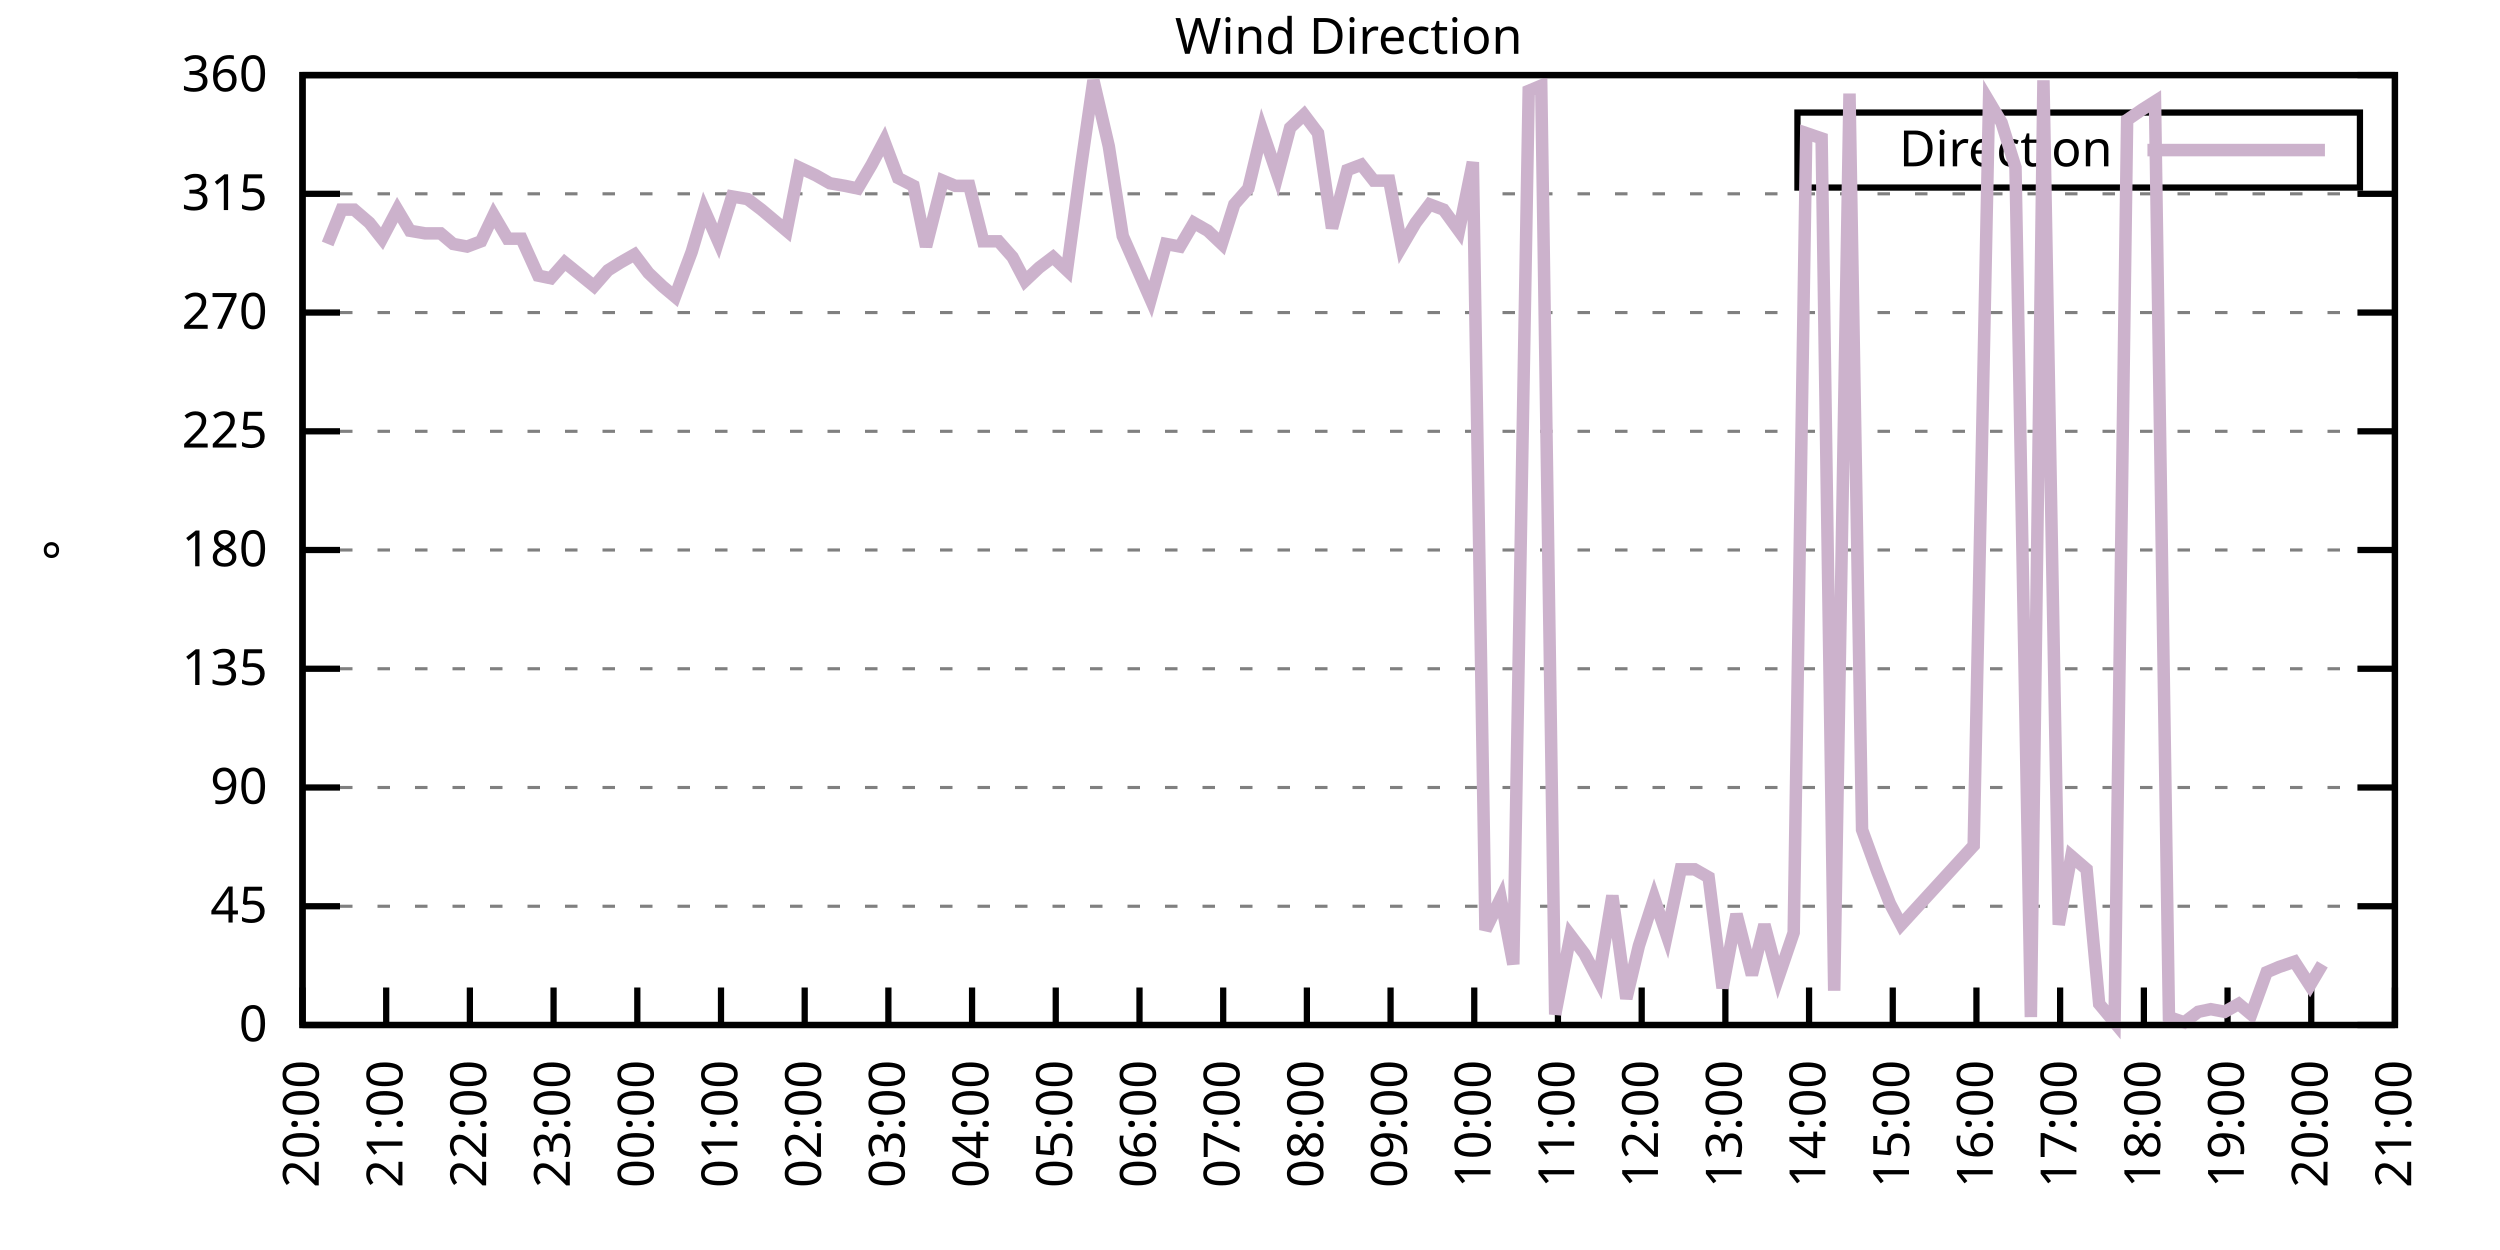
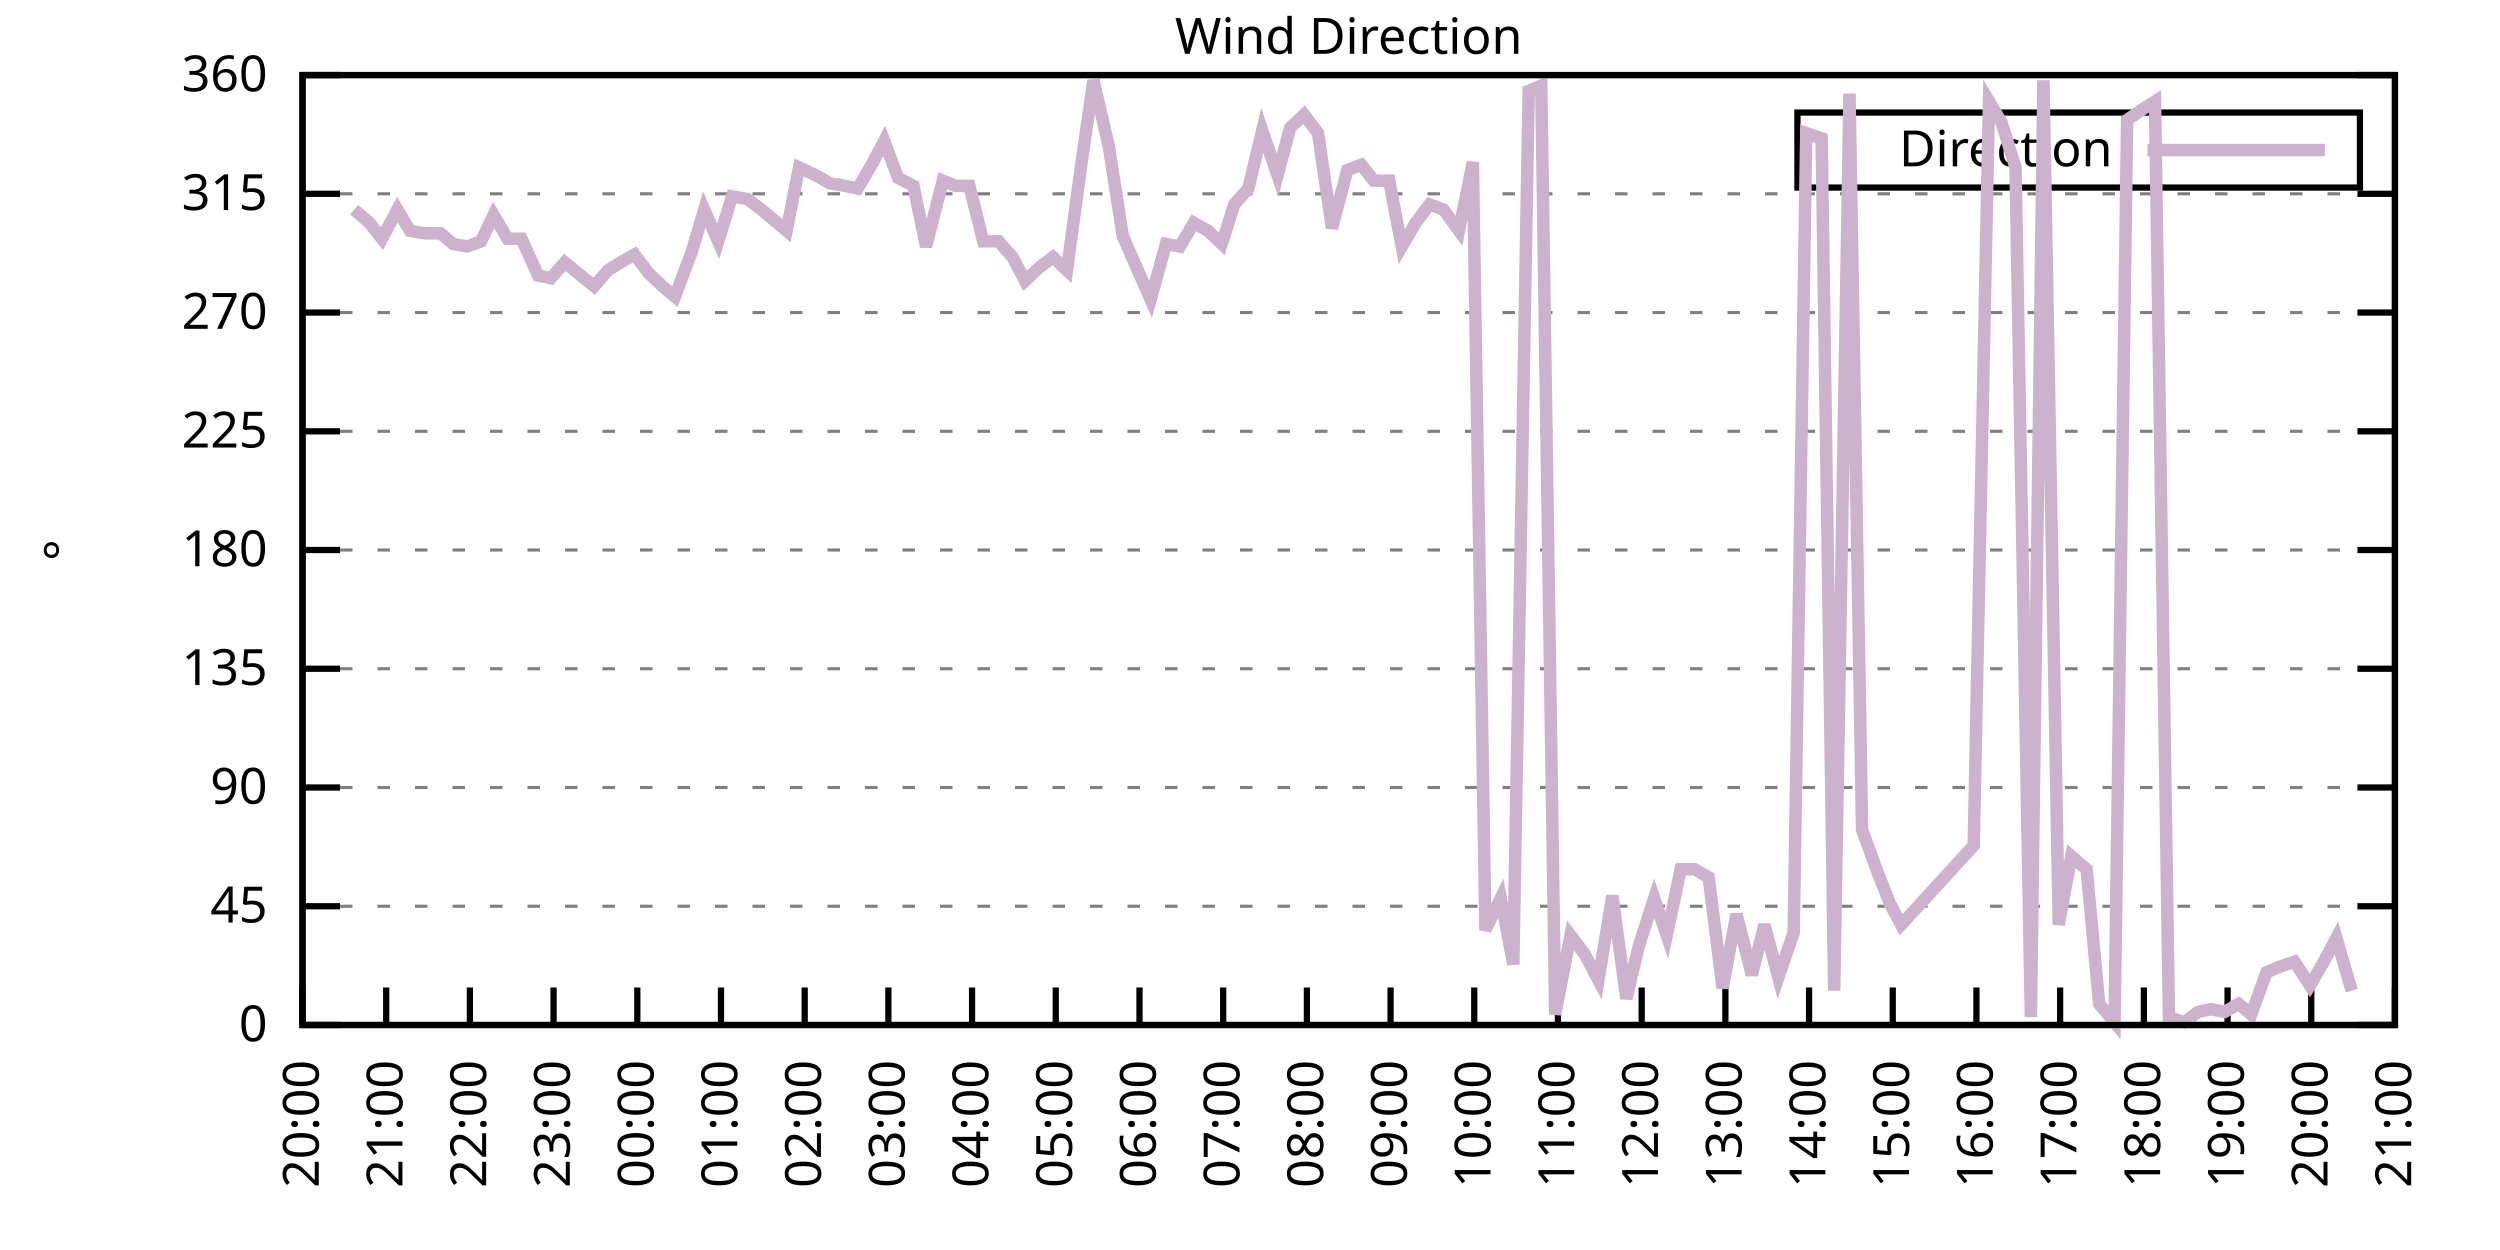
<svg xmlns="http://www.w3.org/2000/svg" xmlns:xlink="http://www.w3.org/1999/xlink" width="400" height="200" viewBox="0 0 400 200">
  <g id="gnuplot_canvas">
    <rect x="0" y="0" width="400" height="200" fill="none" />
    <defs>
      <circle id="gpDot" r="0.5" stroke-width="0.5" stroke="currentColor" />
      <path id="gpPt0" stroke-width="0.333" stroke="currentColor" d="M-1,0 h2 M0,-1 v2" />
      <path id="gpPt1" stroke-width="0.333" stroke="currentColor" d="M-1,-1 L1,1 M1,-1 L-1,1" />
      <path id="gpPt2" stroke-width="0.333" stroke="currentColor" d="M-1,0 L1,0 M0,-1 L0,1 M-1,-1 L1,1 M-1,1 L1,-1" />
      <rect id="gpPt3" stroke-width="0.333" stroke="currentColor" x="-1" y="-1" width="2" height="2" />
      <rect id="gpPt4" stroke-width="0.333" stroke="currentColor" fill="currentColor" x="-1" y="-1" width="2" height="2" />
      <circle id="gpPt5" stroke-width="0.333" stroke="currentColor" cx="0" cy="0" r="1" />
      <use xlink:href="#gpPt5" id="gpPt6" fill="currentColor" stroke="none" />
      <path id="gpPt7" stroke-width="0.333" stroke="currentColor" d="M0,-1.33 L-1.33,0.67 L1.33,0.67 z" />
      <use xlink:href="#gpPt7" id="gpPt8" fill="currentColor" stroke="none" />
      <use xlink:href="#gpPt7" id="gpPt9" stroke="currentColor" transform="rotate(180)" />
      <use xlink:href="#gpPt9" id="gpPt10" fill="currentColor" stroke="none" />
      <use xlink:href="#gpPt3" id="gpPt11" stroke="currentColor" transform="rotate(45)" />
      <use xlink:href="#gpPt11" id="gpPt12" fill="currentColor" stroke="none" />
      <path id="gpPt13" stroke-width="0.333" stroke="currentColor" d="M0,1.330 L1.265,0.411 L0.782,-1.067 L-0.782,-1.076 L-1.265,0.411 z" />
      <use xlink:href="#gpPt13" id="gpPt14" fill="currentColor" stroke="none" />
      <filter id="textbox" filterUnits="objectBoundingBox" x="0" y="0" height="1" width="1">
        <feFlood flood-color="white" flood-opacity="1" result="bgnd" />
        <feComposite in="SourceGraphic" in2="bgnd" operator="atop" />
      </filter>
      <filter id="greybox" filterUnits="objectBoundingBox" x="0" y="0" height="1" width="1">
        <feFlood flood-color="lightgrey" flood-opacity="1" result="grey" />
        <feComposite in="SourceGraphic" in2="grey" operator="atop" />
      </filter>
    </defs>
    <g fill="none" color="white" stroke="currentColor" stroke-width="1.00" stroke-linecap="butt" stroke-linejoin="miter">
</g>
    <g fill="none" color="black" stroke="currentColor" stroke-width="1.00" stroke-linecap="butt" stroke-linejoin="miter">
      <g stroke="none" shape-rendering="crispEdges">
        <polygon fill="rgb(255, 255, 255)" points="48.40,164.00 383.18,164.00 383.18,12.02 48.40,12.02 " />
      </g>
    </g>
    <g fill="none" color="black" stroke="currentColor" stroke-width="1.00" stroke-linecap="butt" stroke-linejoin="miter">
</g>
    <g fill="none" color="black" stroke="black" stroke-width="0.50" stroke-linecap="butt" stroke-linejoin="miter">
</g>
    <g fill="none" color="gray" stroke="currentColor" stroke-width="0.50" stroke-linecap="butt" stroke-linejoin="miter">
      <path stroke="gray" stroke-dasharray="2,4" class="gridline" d="M48.40,164.00 L383.19,164.00  " />
    </g>
    <g fill="none" color="gray" stroke="gray" stroke-width="1.00" stroke-linecap="butt" stroke-linejoin="miter">
</g>
    <g fill="none" color="black" stroke="currentColor" stroke-width="1.00" stroke-linecap="butt" stroke-linejoin="miter">
      <path stroke="black" d="M48.40,164.00 L54.40,164.00 M383.19,164.00 L377.19,164.00  " />
      <g transform="translate(42.80,166.60)" stroke="none" fill="black" font-family="Sans" font-size="8.00" text-anchor="end">
        <text>
          <tspan font-family="Sans"> 0</tspan>
        </text>
      </g>
    </g>
    <g fill="none" color="black" stroke="currentColor" stroke-width="1.00" stroke-linecap="butt" stroke-linejoin="miter">
</g>
    <g fill="none" color="black" stroke="black" stroke-width="0.50" stroke-linecap="butt" stroke-linejoin="miter">
</g>
    <g fill="none" color="gray" stroke="currentColor" stroke-width="0.50" stroke-linecap="butt" stroke-linejoin="miter">
      <path stroke="gray" stroke-dasharray="2,4" class="gridline" d="M48.40,145.00 L383.19,145.00  " />
    </g>
    <g fill="none" color="gray" stroke="gray" stroke-width="1.00" stroke-linecap="butt" stroke-linejoin="miter">
</g>
    <g fill="none" color="black" stroke="currentColor" stroke-width="1.00" stroke-linecap="butt" stroke-linejoin="miter">
      <path stroke="black" d="M48.40,145.00 L54.40,145.00 M383.19,145.00 L377.19,145.00  " />
      <g transform="translate(42.80,147.60)" stroke="none" fill="black" font-family="Sans" font-size="8.00" text-anchor="end">
        <text>
          <tspan font-family="Sans"> 45</tspan>
        </text>
      </g>
    </g>
    <g fill="none" color="black" stroke="currentColor" stroke-width="1.00" stroke-linecap="butt" stroke-linejoin="miter">
</g>
    <g fill="none" color="black" stroke="black" stroke-width="0.50" stroke-linecap="butt" stroke-linejoin="miter">
</g>
    <g fill="none" color="gray" stroke="currentColor" stroke-width="0.50" stroke-linecap="butt" stroke-linejoin="miter">
      <path stroke="gray" stroke-dasharray="2,4" class="gridline" d="M48.40,126.00 L383.19,126.00  " />
    </g>
    <g fill="none" color="gray" stroke="gray" stroke-width="1.00" stroke-linecap="butt" stroke-linejoin="miter">
</g>
    <g fill="none" color="black" stroke="currentColor" stroke-width="1.00" stroke-linecap="butt" stroke-linejoin="miter">
      <path stroke="black" d="M48.40,126.00 L54.40,126.00 M383.19,126.00 L377.19,126.00  " />
      <g transform="translate(42.80,128.60)" stroke="none" fill="black" font-family="Sans" font-size="8.00" text-anchor="end">
        <text>
          <tspan font-family="Sans"> 90</tspan>
        </text>
      </g>
    </g>
    <g fill="none" color="black" stroke="currentColor" stroke-width="1.00" stroke-linecap="butt" stroke-linejoin="miter">
</g>
    <g fill="none" color="black" stroke="black" stroke-width="0.50" stroke-linecap="butt" stroke-linejoin="miter">
</g>
    <g fill="none" color="gray" stroke="currentColor" stroke-width="0.50" stroke-linecap="butt" stroke-linejoin="miter">
      <path stroke="gray" stroke-dasharray="2,4" class="gridline" d="M48.40,107.00 L383.19,107.00  " />
    </g>
    <g fill="none" color="gray" stroke="gray" stroke-width="1.00" stroke-linecap="butt" stroke-linejoin="miter">
</g>
    <g fill="none" color="black" stroke="currentColor" stroke-width="1.00" stroke-linecap="butt" stroke-linejoin="miter">
      <path stroke="black" d="M48.40,107.00 L54.40,107.00 M383.19,107.00 L377.19,107.00  " />
      <g transform="translate(42.80,109.60)" stroke="none" fill="black" font-family="Sans" font-size="8.00" text-anchor="end">
        <text>
          <tspan font-family="Sans"> 135</tspan>
        </text>
      </g>
    </g>
    <g fill="none" color="black" stroke="currentColor" stroke-width="1.00" stroke-linecap="butt" stroke-linejoin="miter">
</g>
    <g fill="none" color="black" stroke="black" stroke-width="0.50" stroke-linecap="butt" stroke-linejoin="miter">
</g>
    <g fill="none" color="gray" stroke="currentColor" stroke-width="0.50" stroke-linecap="butt" stroke-linejoin="miter">
      <path stroke="gray" stroke-dasharray="2,4" class="gridline" d="M48.40,88.00 L383.19,88.00  " />
    </g>
    <g fill="none" color="gray" stroke="gray" stroke-width="1.00" stroke-linecap="butt" stroke-linejoin="miter">
</g>
    <g fill="none" color="black" stroke="currentColor" stroke-width="1.00" stroke-linecap="butt" stroke-linejoin="miter">
      <path stroke="black" d="M48.40,88.00 L54.40,88.00 M383.19,88.00 L377.19,88.00  " />
      <g transform="translate(42.80,90.60)" stroke="none" fill="black" font-family="Sans" font-size="8.00" text-anchor="end">
        <text>
          <tspan font-family="Sans"> 180</tspan>
        </text>
      </g>
    </g>
    <g fill="none" color="black" stroke="currentColor" stroke-width="1.00" stroke-linecap="butt" stroke-linejoin="miter">
</g>
    <g fill="none" color="black" stroke="black" stroke-width="0.50" stroke-linecap="butt" stroke-linejoin="miter">
</g>
    <g fill="none" color="gray" stroke="currentColor" stroke-width="0.50" stroke-linecap="butt" stroke-linejoin="miter">
      <path stroke="gray" stroke-dasharray="2,4" class="gridline" d="M48.40,69.01 L383.19,69.01  " />
    </g>
    <g fill="none" color="gray" stroke="gray" stroke-width="1.00" stroke-linecap="butt" stroke-linejoin="miter">
</g>
    <g fill="none" color="black" stroke="currentColor" stroke-width="1.00" stroke-linecap="butt" stroke-linejoin="miter">
      <path stroke="black" d="M48.40,69.01 L54.40,69.01 M383.19,69.01 L377.19,69.01  " />
      <g transform="translate(42.80,71.61)" stroke="none" fill="black" font-family="Sans" font-size="8.00" text-anchor="end">
        <text>
          <tspan font-family="Sans"> 225</tspan>
        </text>
      </g>
    </g>
    <g fill="none" color="black" stroke="currentColor" stroke-width="1.00" stroke-linecap="butt" stroke-linejoin="miter">
</g>
    <g fill="none" color="black" stroke="black" stroke-width="0.50" stroke-linecap="butt" stroke-linejoin="miter">
</g>
    <g fill="none" color="gray" stroke="currentColor" stroke-width="0.50" stroke-linecap="butt" stroke-linejoin="miter">
      <path stroke="gray" stroke-dasharray="2,4" class="gridline" d="M48.40,50.01 L383.19,50.01  " />
    </g>
    <g fill="none" color="gray" stroke="gray" stroke-width="1.00" stroke-linecap="butt" stroke-linejoin="miter">
</g>
    <g fill="none" color="black" stroke="currentColor" stroke-width="1.00" stroke-linecap="butt" stroke-linejoin="miter">
      <path stroke="black" d="M48.40,50.01 L54.40,50.01 M383.19,50.01 L377.19,50.01  " />
      <g transform="translate(42.80,52.61)" stroke="none" fill="black" font-family="Sans" font-size="8.00" text-anchor="end">
        <text>
          <tspan font-family="Sans"> 270</tspan>
        </text>
      </g>
    </g>
    <g fill="none" color="black" stroke="currentColor" stroke-width="1.00" stroke-linecap="butt" stroke-linejoin="miter">
</g>
    <g fill="none" color="black" stroke="black" stroke-width="0.50" stroke-linecap="butt" stroke-linejoin="miter">
</g>
    <g fill="none" color="gray" stroke="currentColor" stroke-width="0.50" stroke-linecap="butt" stroke-linejoin="miter">
      <path stroke="gray" stroke-dasharray="2,4" class="gridline" d="M48.40,31.01 L383.19,31.01  " />
    </g>
    <g fill="none" color="gray" stroke="gray" stroke-width="1.00" stroke-linecap="butt" stroke-linejoin="miter">
</g>
    <g fill="none" color="black" stroke="currentColor" stroke-width="1.00" stroke-linecap="butt" stroke-linejoin="miter">
      <path stroke="black" d="M48.40,31.01 L54.40,31.01 M383.19,31.01 L377.19,31.01  " />
      <g transform="translate(42.80,33.61)" stroke="none" fill="black" font-family="Sans" font-size="8.00" text-anchor="end">
        <text>
          <tspan font-family="Sans"> 315</tspan>
        </text>
      </g>
    </g>
    <g fill="none" color="black" stroke="currentColor" stroke-width="1.00" stroke-linecap="butt" stroke-linejoin="miter">
</g>
    <g fill="none" color="black" stroke="black" stroke-width="0.50" stroke-linecap="butt" stroke-linejoin="miter">
</g>
    <g fill="none" color="gray" stroke="currentColor" stroke-width="0.50" stroke-linecap="butt" stroke-linejoin="miter">
      <path stroke="gray" stroke-dasharray="2,4" class="gridline" d="M48.40,12.01 L383.19,12.01  " />
    </g>
    <g fill="none" color="gray" stroke="gray" stroke-width="1.00" stroke-linecap="butt" stroke-linejoin="miter">
</g>
    <g fill="none" color="black" stroke="currentColor" stroke-width="1.00" stroke-linecap="butt" stroke-linejoin="miter">
      <path stroke="black" d="M48.40,12.01 L54.40,12.01 M383.19,12.01 L377.19,12.01  " />
      <g transform="translate(42.80,14.61)" stroke="none" fill="black" font-family="Sans" font-size="8.00" text-anchor="end">
        <text>
          <tspan font-family="Sans"> 360</tspan>
        </text>
      </g>
    </g>
    <g fill="none" color="black" stroke="currentColor" stroke-width="1.00" stroke-linecap="butt" stroke-linejoin="miter">
      <path stroke="black" d="M48.40,164.00 L48.40,158.00  " />
      <g transform="translate(51.00,169.60) rotate(270.00)" stroke="none" fill="black" font-family="Sans" font-size="8.00" text-anchor="end">
        <text>
          <tspan font-family="Sans">20:00</tspan>
        </text>
      </g>
    </g>
    <g fill="none" color="black" stroke="currentColor" stroke-width="1.00" stroke-linecap="butt" stroke-linejoin="miter">
      <path stroke="black" d="M61.79,164.00 L61.79,158.00  " />
      <g transform="translate(64.39,169.60) rotate(270.00)" stroke="none" fill="black" font-family="Sans" font-size="8.00" text-anchor="end">
        <text>
          <tspan font-family="Sans">21:00</tspan>
        </text>
      </g>
    </g>
    <g fill="none" color="black" stroke="currentColor" stroke-width="1.00" stroke-linecap="butt" stroke-linejoin="miter">
      <path stroke="black" d="M75.18,164.00 L75.18,158.00  " />
      <g transform="translate(77.78,169.60) rotate(270.00)" stroke="none" fill="black" font-family="Sans" font-size="8.00" text-anchor="end">
        <text>
          <tspan font-family="Sans">22:00</tspan>
        </text>
      </g>
    </g>
    <g fill="none" color="black" stroke="currentColor" stroke-width="1.00" stroke-linecap="butt" stroke-linejoin="miter">
      <path stroke="black" d="M88.57,164.00 L88.57,158.00  " />
      <g transform="translate(91.17,169.60) rotate(270.00)" stroke="none" fill="black" font-family="Sans" font-size="8.00" text-anchor="end">
        <text>
          <tspan font-family="Sans">23:00</tspan>
        </text>
      </g>
    </g>
    <g fill="none" color="black" stroke="currentColor" stroke-width="1.00" stroke-linecap="butt" stroke-linejoin="miter">
      <path stroke="black" d="M101.97,164.00 L101.97,158.00  " />
      <g transform="translate(104.57,169.60) rotate(270.00)" stroke="none" fill="black" font-family="Sans" font-size="8.00" text-anchor="end">
        <text>
          <tspan font-family="Sans">00:00</tspan>
        </text>
      </g>
    </g>
    <g fill="none" color="black" stroke="currentColor" stroke-width="1.00" stroke-linecap="butt" stroke-linejoin="miter">
      <path stroke="black" d="M115.36,164.00 L115.36,158.00  " />
      <g transform="translate(117.96,169.60) rotate(270.00)" stroke="none" fill="black" font-family="Sans" font-size="8.00" text-anchor="end">
        <text>
          <tspan font-family="Sans">01:00</tspan>
        </text>
      </g>
    </g>
    <g fill="none" color="black" stroke="currentColor" stroke-width="1.00" stroke-linecap="butt" stroke-linejoin="miter">
      <path stroke="black" d="M128.75,164.00 L128.75,158.00  " />
      <g transform="translate(131.35,169.60) rotate(270.00)" stroke="none" fill="black" font-family="Sans" font-size="8.00" text-anchor="end">
        <text>
          <tspan font-family="Sans">02:00</tspan>
        </text>
      </g>
    </g>
    <g fill="none" color="black" stroke="currentColor" stroke-width="1.00" stroke-linecap="butt" stroke-linejoin="miter">
      <path stroke="black" d="M142.14,164.00 L142.14,158.00  " />
      <g transform="translate(144.74,169.60) rotate(270.00)" stroke="none" fill="black" font-family="Sans" font-size="8.00" text-anchor="end">
        <text>
          <tspan font-family="Sans">03:00</tspan>
        </text>
      </g>
    </g>
    <g fill="none" color="black" stroke="currentColor" stroke-width="1.00" stroke-linecap="butt" stroke-linejoin="miter">
      <path stroke="black" d="M155.53,164.00 L155.53,158.00  " />
      <g transform="translate(158.13,169.60) rotate(270.00)" stroke="none" fill="black" font-family="Sans" font-size="8.00" text-anchor="end">
        <text>
          <tspan font-family="Sans">04:00</tspan>
        </text>
      </g>
    </g>
    <g fill="none" color="black" stroke="currentColor" stroke-width="1.00" stroke-linecap="butt" stroke-linejoin="miter">
      <path stroke="black" d="M168.92,164.00 L168.92,158.00  " />
      <g transform="translate(171.52,169.60) rotate(270.00)" stroke="none" fill="black" font-family="Sans" font-size="8.00" text-anchor="end">
        <text>
          <tspan font-family="Sans">05:00</tspan>
        </text>
      </g>
    </g>
    <g fill="none" color="black" stroke="currentColor" stroke-width="1.00" stroke-linecap="butt" stroke-linejoin="miter">
      <path stroke="black" d="M182.32,164.00 L182.32,158.00  " />
      <g transform="translate(184.92,169.60) rotate(270.00)" stroke="none" fill="black" font-family="Sans" font-size="8.00" text-anchor="end">
        <text>
          <tspan font-family="Sans">06:00</tspan>
        </text>
      </g>
    </g>
    <g fill="none" color="black" stroke="currentColor" stroke-width="1.00" stroke-linecap="butt" stroke-linejoin="miter">
      <path stroke="black" d="M195.71,164.00 L195.71,158.00  " />
      <g transform="translate(198.31,169.60) rotate(270.00)" stroke="none" fill="black" font-family="Sans" font-size="8.00" text-anchor="end">
        <text>
          <tspan font-family="Sans">07:00</tspan>
        </text>
      </g>
    </g>
    <g fill="none" color="black" stroke="currentColor" stroke-width="1.00" stroke-linecap="butt" stroke-linejoin="miter">
      <path stroke="black" d="M209.10,164.00 L209.10,158.00  " />
      <g transform="translate(211.70,169.60) rotate(270.00)" stroke="none" fill="black" font-family="Sans" font-size="8.00" text-anchor="end">
        <text>
          <tspan font-family="Sans">08:00</tspan>
        </text>
      </g>
    </g>
    <g fill="none" color="black" stroke="currentColor" stroke-width="1.00" stroke-linecap="butt" stroke-linejoin="miter">
      <path stroke="black" d="M222.49,164.00 L222.49,158.00  " />
      <g transform="translate(225.09,169.60) rotate(270.00)" stroke="none" fill="black" font-family="Sans" font-size="8.00" text-anchor="end">
        <text>
          <tspan font-family="Sans">09:00</tspan>
        </text>
      </g>
    </g>
    <g fill="none" color="black" stroke="currentColor" stroke-width="1.00" stroke-linecap="butt" stroke-linejoin="miter">
      <path stroke="black" d="M235.88,164.00 L235.88,158.00  " />
      <g transform="translate(238.48,169.60) rotate(270.00)" stroke="none" fill="black" font-family="Sans" font-size="8.00" text-anchor="end">
        <text>
          <tspan font-family="Sans">10:00</tspan>
        </text>
      </g>
    </g>
    <g fill="none" color="black" stroke="currentColor" stroke-width="1.00" stroke-linecap="butt" stroke-linejoin="miter">
      <path stroke="black" d="M249.27,164.00 L249.27,158.00  " />
      <g transform="translate(251.87,169.60) rotate(270.00)" stroke="none" fill="black" font-family="Sans" font-size="8.00" text-anchor="end">
        <text>
          <tspan font-family="Sans">11:00</tspan>
        </text>
      </g>
    </g>
    <g fill="none" color="black" stroke="currentColor" stroke-width="1.00" stroke-linecap="butt" stroke-linejoin="miter">
      <path stroke="black" d="M262.67,164.00 L262.67,158.00  " />
      <g transform="translate(265.27,169.60) rotate(270.00)" stroke="none" fill="black" font-family="Sans" font-size="8.00" text-anchor="end">
        <text>
          <tspan font-family="Sans">12:00</tspan>
        </text>
      </g>
    </g>
    <g fill="none" color="black" stroke="currentColor" stroke-width="1.00" stroke-linecap="butt" stroke-linejoin="miter">
      <path stroke="black" d="M276.06,164.00 L276.06,158.00  " />
      <g transform="translate(278.66,169.60) rotate(270.00)" stroke="none" fill="black" font-family="Sans" font-size="8.00" text-anchor="end">
        <text>
          <tspan font-family="Sans">13:00</tspan>
        </text>
      </g>
    </g>
    <g fill="none" color="black" stroke="currentColor" stroke-width="1.00" stroke-linecap="butt" stroke-linejoin="miter">
      <path stroke="black" d="M289.45,164.00 L289.45,158.00  " />
      <g transform="translate(292.05,169.60) rotate(270.00)" stroke="none" fill="black" font-family="Sans" font-size="8.00" text-anchor="end">
        <text>
          <tspan font-family="Sans">14:00</tspan>
        </text>
      </g>
    </g>
    <g fill="none" color="black" stroke="currentColor" stroke-width="1.00" stroke-linecap="butt" stroke-linejoin="miter">
      <path stroke="black" d="M302.84,164.00 L302.84,158.00  " />
      <g transform="translate(305.44,169.60) rotate(270.00)" stroke="none" fill="black" font-family="Sans" font-size="8.00" text-anchor="end">
        <text>
          <tspan font-family="Sans">15:00</tspan>
        </text>
      </g>
    </g>
    <g fill="none" color="black" stroke="currentColor" stroke-width="1.00" stroke-linecap="butt" stroke-linejoin="miter">
      <path stroke="black" d="M316.23,164.00 L316.23,158.00  " />
      <g transform="translate(318.83,169.60) rotate(270.00)" stroke="none" fill="black" font-family="Sans" font-size="8.00" text-anchor="end">
        <text>
          <tspan font-family="Sans">16:00</tspan>
        </text>
      </g>
    </g>
    <g fill="none" color="black" stroke="currentColor" stroke-width="1.00" stroke-linecap="butt" stroke-linejoin="miter">
      <path stroke="black" d="M329.62,164.00 L329.62,158.00  " />
      <g transform="translate(332.22,169.60) rotate(270.00)" stroke="none" fill="black" font-family="Sans" font-size="8.00" text-anchor="end">
        <text>
          <tspan font-family="Sans">17:00</tspan>
        </text>
      </g>
    </g>
    <g fill="none" color="black" stroke="currentColor" stroke-width="1.00" stroke-linecap="butt" stroke-linejoin="miter">
      <path stroke="black" d="M343.02,164.00 L343.02,158.00  " />
      <g transform="translate(345.62,169.60) rotate(270.00)" stroke="none" fill="black" font-family="Sans" font-size="8.00" text-anchor="end">
        <text>
          <tspan font-family="Sans">18:00</tspan>
        </text>
      </g>
    </g>
    <g fill="none" color="black" stroke="currentColor" stroke-width="1.00" stroke-linecap="butt" stroke-linejoin="miter">
      <path stroke="black" d="M356.41,164.00 L356.41,158.00  " />
      <g transform="translate(359.01,169.60) rotate(270.00)" stroke="none" fill="black" font-family="Sans" font-size="8.00" text-anchor="end">
        <text>
          <tspan font-family="Sans">19:00</tspan>
        </text>
      </g>
    </g>
    <g fill="none" color="black" stroke="currentColor" stroke-width="1.00" stroke-linecap="butt" stroke-linejoin="miter">
      <path stroke="black" d="M369.80,164.00 L369.80,158.00  " />
      <g transform="translate(372.40,169.60) rotate(270.00)" stroke="none" fill="black" font-family="Sans" font-size="8.00" text-anchor="end">
        <text>
          <tspan font-family="Sans">20:00</tspan>
        </text>
      </g>
    </g>
    <g fill="none" color="black" stroke="currentColor" stroke-width="1.00" stroke-linecap="butt" stroke-linejoin="miter">
      <path stroke="black" d="M383.19,164.00 L383.19,158.00  " />
      <g transform="translate(385.79,169.60) rotate(270.00)" stroke="none" fill="black" font-family="Sans" font-size="8.00" text-anchor="end">
        <text>
          <tspan font-family="Sans">21:00</tspan>
        </text>
      </g>
    </g>
    <g fill="none" color="black" stroke="currentColor" stroke-width="1.00" stroke-linecap="butt" stroke-linejoin="miter">
</g>
    <g fill="none" color="black" stroke="currentColor" stroke-width="1.00" stroke-linecap="butt" stroke-linejoin="miter">
      <path stroke="black" d="M48.40,12.01 L48.40,164.00 L383.19,164.00 L383.19,12.01 L48.40,12.01 Z  " />
    </g>
    <g fill="none" color="black" stroke="currentColor" stroke-width="1.00" stroke-linecap="butt" stroke-linejoin="miter">
</g>
    <g fill="none" color="black" stroke="currentColor" stroke-width="1.00" stroke-linecap="butt" stroke-linejoin="miter">
      <path stroke="black" d="M287.59,30.01 L287.59,18.01 L377.59,18.01 L377.59,30.01 L287.59,30.01 Z  " />
    </g>
    <g id="Wind_direction_plot_1">
      <g fill="none" color="white" stroke="black" stroke-width="2.00" stroke-linecap="butt" stroke-linejoin="miter">
</g>
      <g fill="none" color="black" stroke="currentColor" stroke-width="2.00" stroke-linecap="butt" stroke-linejoin="miter">
        <g transform="translate(337.99,26.61)" stroke="none" fill="black" font-family="Sans" font-size="8.00" text-anchor="end">
          <text>
            <tspan font-family="Sans">Direction</tspan>
          </text>
        </g>
      </g>
      <g fill="none" color="black" stroke="currentColor" stroke-width="2.00" stroke-linecap="butt" stroke-linejoin="miter">
-         <path stroke="rgb(204, 178, 204)" d="M343.59,24.01 L371.99,24.01 M52.42,39.03 L54.65,33.54 L56.66,33.54 L59.11,35.65 L61.12,38.19 L63.58,33.54   L65.59,36.92 L68.04,37.34 L70.50,37.34 L72.50,39.03 L74.74,39.45 L76.97,38.61 L78.98,34.39 L81.21,38.19   L83.44,38.19 L86.12,44.10 L88.13,44.52 L90.36,41.99 L95.05,45.79 L97.28,43.25 L99.29,41.99 L101.52,40.72   L103.75,43.67 L105.98,45.79 L107.99,47.47 L110.67,40.30 L112.68,33.54 L114.91,38.61 L117.14,31.43 L119.60,31.85   L121.83,33.54 L123.84,35.23 L125.85,36.92 L127.86,26.79 L130.54,28.05 L132.77,29.32 L135.22,29.74 L137.23,30.16   L139.46,26.36 L141.47,22.56 L143.70,28.48 L146.16,29.74 L148.17,39.45 L150.85,28.90 L152.85,29.74 L155.09,29.74   L157.32,38.61 L159.77,38.61 L162.01,41.14 L164.01,44.94 L166.25,42.83 L168.48,41.14 L170.71,43.25 L172.94,26.79   L174.95,12.85 L177.41,23.41 L179.64,37.76 L184.10,47.90 L186.56,39.03 L188.79,39.45 L191.02,35.65 L193.25,36.92   L195.48,39.03 L197.49,32.70 L199.73,30.16 L201.96,20.88 L204.41,28.05 L206.42,20.45 L208.65,18.34 L210.88,21.30   L213.12,36.50 L215.57,27.21 L217.80,26.36 L219.81,28.90 L222.27,28.90 L224.28,39.45 L226.51,35.65 L228.74,32.70   L230.97,33.54 L233.43,36.92 L235.66,25.94 L237.67,148.80 L240.12,143.73 L242.13,154.29 L244.59,14.54 L246.60,13.70   L248.83,162.31 L251.28,149.65 L253.51,152.60 L255.75,156.82 L257.98,143.31 L260.21,159.78 L262.22,151.33 L264.67,143.73   L266.68,149.65 L268.92,139.09 L271.15,139.09 L273.38,140.36 L275.61,158.09 L277.84,146.27 L280.30,155.98 L282.31,147.96   L284.54,156.40 L286.99,149.22 L289.00,21.30 L291.46,22.14 L293.47,158.51 L295.92,14.97 L297.93,132.76 L300.39,139.51   L302.39,144.58 L304.18,147.96 L315.79,135.29 L318.24,16.23 L320.25,19.61 L322.48,26.79 L324.94,162.73 L326.95,12.85   L329.40,147.96 L331.41,136.98 L333.86,139.09 L335.87,160.62 L338.33,163.58 L340.34,19.19 L342.79,17.50 L344.80,16.23   L347.03,162.73 L349.49,163.58 L351.72,161.89 L353.73,161.47 L355.96,161.89 L358.19,160.62 L360.20,162.31 L362.66,155.56   L364.66,154.71 L367.12,153.87 L369.58,157.67 L371.58,154.29  " />
+         <path stroke="rgb(204, 178, 204)" d="M343.59,24.01 L371.99,24.01 M56.66,33.54 L59.11,35.65 L61.12,38.19 L63.58,33.54 L65.59,36.92 L68.04,37.34   L70.50,37.34 L72.50,39.03 L74.74,39.45 L76.97,38.61 L78.98,34.39 L81.21,38.19 L83.44,38.19 L86.12,44.10   L88.13,44.52 L90.36,41.99 L95.05,45.79 L97.28,43.25 L99.29,41.99 L101.52,40.72 L103.75,43.67 L105.98,45.79   L107.99,47.47 L110.67,40.30 L112.68,33.54 L114.91,38.61 L117.14,31.43 L119.60,31.85 L121.83,33.54 L123.84,35.23   L125.85,36.92 L127.86,26.79 L130.54,28.05 L132.77,29.32 L135.22,29.74 L137.23,30.16 L139.46,26.36 L141.47,22.56   L143.70,28.48 L146.16,29.74 L148.17,39.45 L150.85,28.90 L152.85,29.74 L155.09,29.74 L157.32,38.61 L159.77,38.61   L162.01,41.14 L164.01,44.94 L166.25,42.83 L168.48,41.14 L170.71,43.25 L172.94,26.79 L174.95,12.85 L177.41,23.41   L179.64,37.76 L184.10,47.90 L186.56,39.03 L188.79,39.45 L191.02,35.65 L193.25,36.92 L195.48,39.03 L197.49,32.70   L199.73,30.16 L201.96,20.88 L204.41,28.05 L206.42,20.45 L208.65,18.34 L210.88,21.30 L213.12,36.50 L215.57,27.21   L217.80,26.36 L219.81,28.90 L222.27,28.90 L224.28,39.45 L226.51,35.65 L228.74,32.70 L230.97,33.54 L233.43,36.92   L235.66,25.94 L237.67,148.80 L240.12,143.73 L242.13,154.29 L244.59,14.54 L246.60,13.70 L248.83,162.31 L251.28,149.65   L253.51,152.60 L255.75,156.82 L257.98,143.31 L260.21,159.78 L262.22,151.33 L264.67,143.73 L266.68,149.65 L268.92,139.09   L271.15,139.09 L273.38,140.36 L275.61,158.09 L277.84,146.27 L280.30,155.98 L282.31,147.96 L284.54,156.40 L286.99,149.22   L289.00,21.30 L291.46,22.14 L293.47,158.51 L295.92,14.97 L297.93,132.76 L300.39,139.51 L302.39,144.58 L304.18,147.96   L315.79,135.29 L318.24,16.23 L320.25,19.61 L322.48,26.79 L324.94,162.73 L326.95,12.85 L329.40,147.96 L331.41,136.98   L333.86,139.09 L335.87,160.62 L338.33,163.58 L340.34,19.19 L342.79,17.50 L344.80,16.23 L347.03,162.73 L349.49,163.58   L351.72,161.89 L353.73,161.47 L355.96,161.89 L358.19,160.62 L360.20,162.31 L362.66,155.56 L364.66,154.71 L367.12,153.87   L369.58,157.67 L371.58,154.29 L373.82,150.07 L376.27,158.51  " />
      </g>
    </g>
    <g fill="none" color="black" stroke="currentColor" stroke-width="2.00" stroke-linecap="butt" stroke-linejoin="miter">
</g>
    <g fill="none" color="black" stroke="black" stroke-width="1.00" stroke-linecap="butt" stroke-linejoin="miter">
</g>
    <g fill="none" color="black" stroke="currentColor" stroke-width="1.00" stroke-linecap="butt" stroke-linejoin="miter">
      <path stroke="black" d="M48.40,12.01 L48.40,164.00 L383.19,164.00 L383.19,12.01 L48.40,12.01 Z  " />
      <g transform="translate(12.80,88.01) rotate(270.00)" stroke="none" fill="black" font-family="Sans" font-size="8.00" text-anchor="middle">
        <text>
          <tspan font-family="Sans">°</tspan>
        </text>
      </g>
    </g>
    <g fill="none" color="black" stroke="currentColor" stroke-width="1.00" stroke-linecap="butt" stroke-linejoin="miter">
</g>
    <g fill="none" color="black" stroke="currentColor" stroke-width="1.00" stroke-linecap="butt" stroke-linejoin="miter">
      <g transform="translate(215.79,8.61)" stroke="none" fill="black" font-family="Sans" font-size="8.00" text-anchor="middle">
        <text>
          <tspan font-family="Sans">Wind Direction</tspan>
        </text>
      </g>
    </g>
    <g fill="none" color="black" stroke="currentColor" stroke-width="1.00" stroke-linecap="butt" stroke-linejoin="miter">
</g>
  </g>
</svg>
